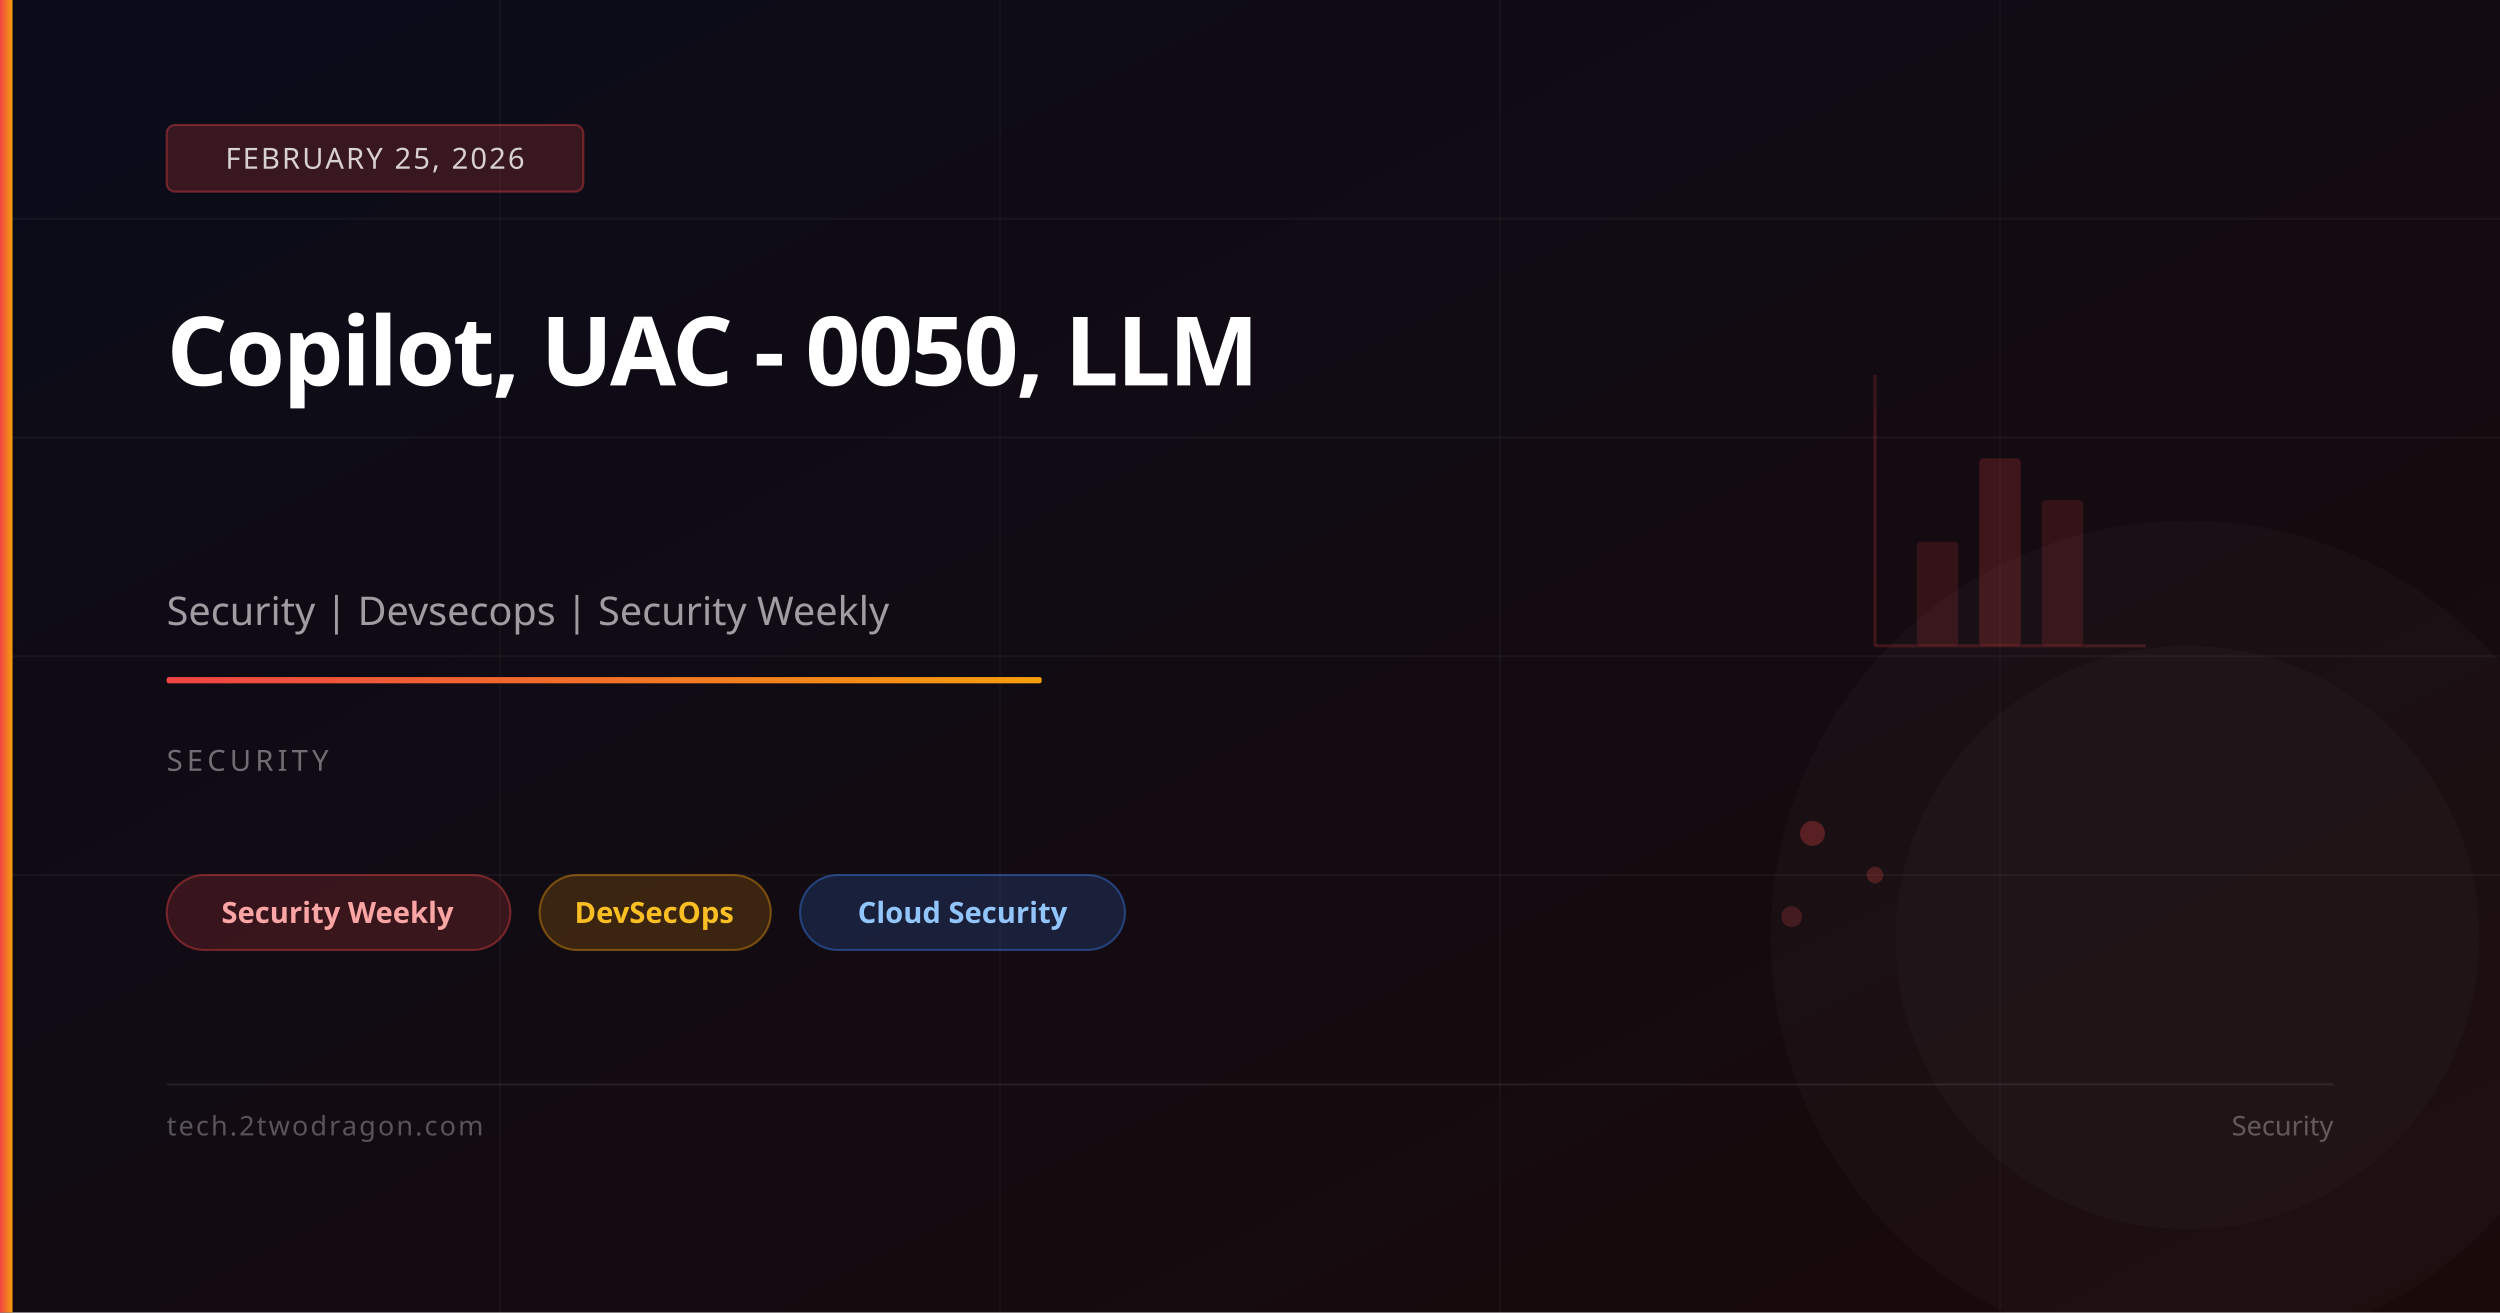
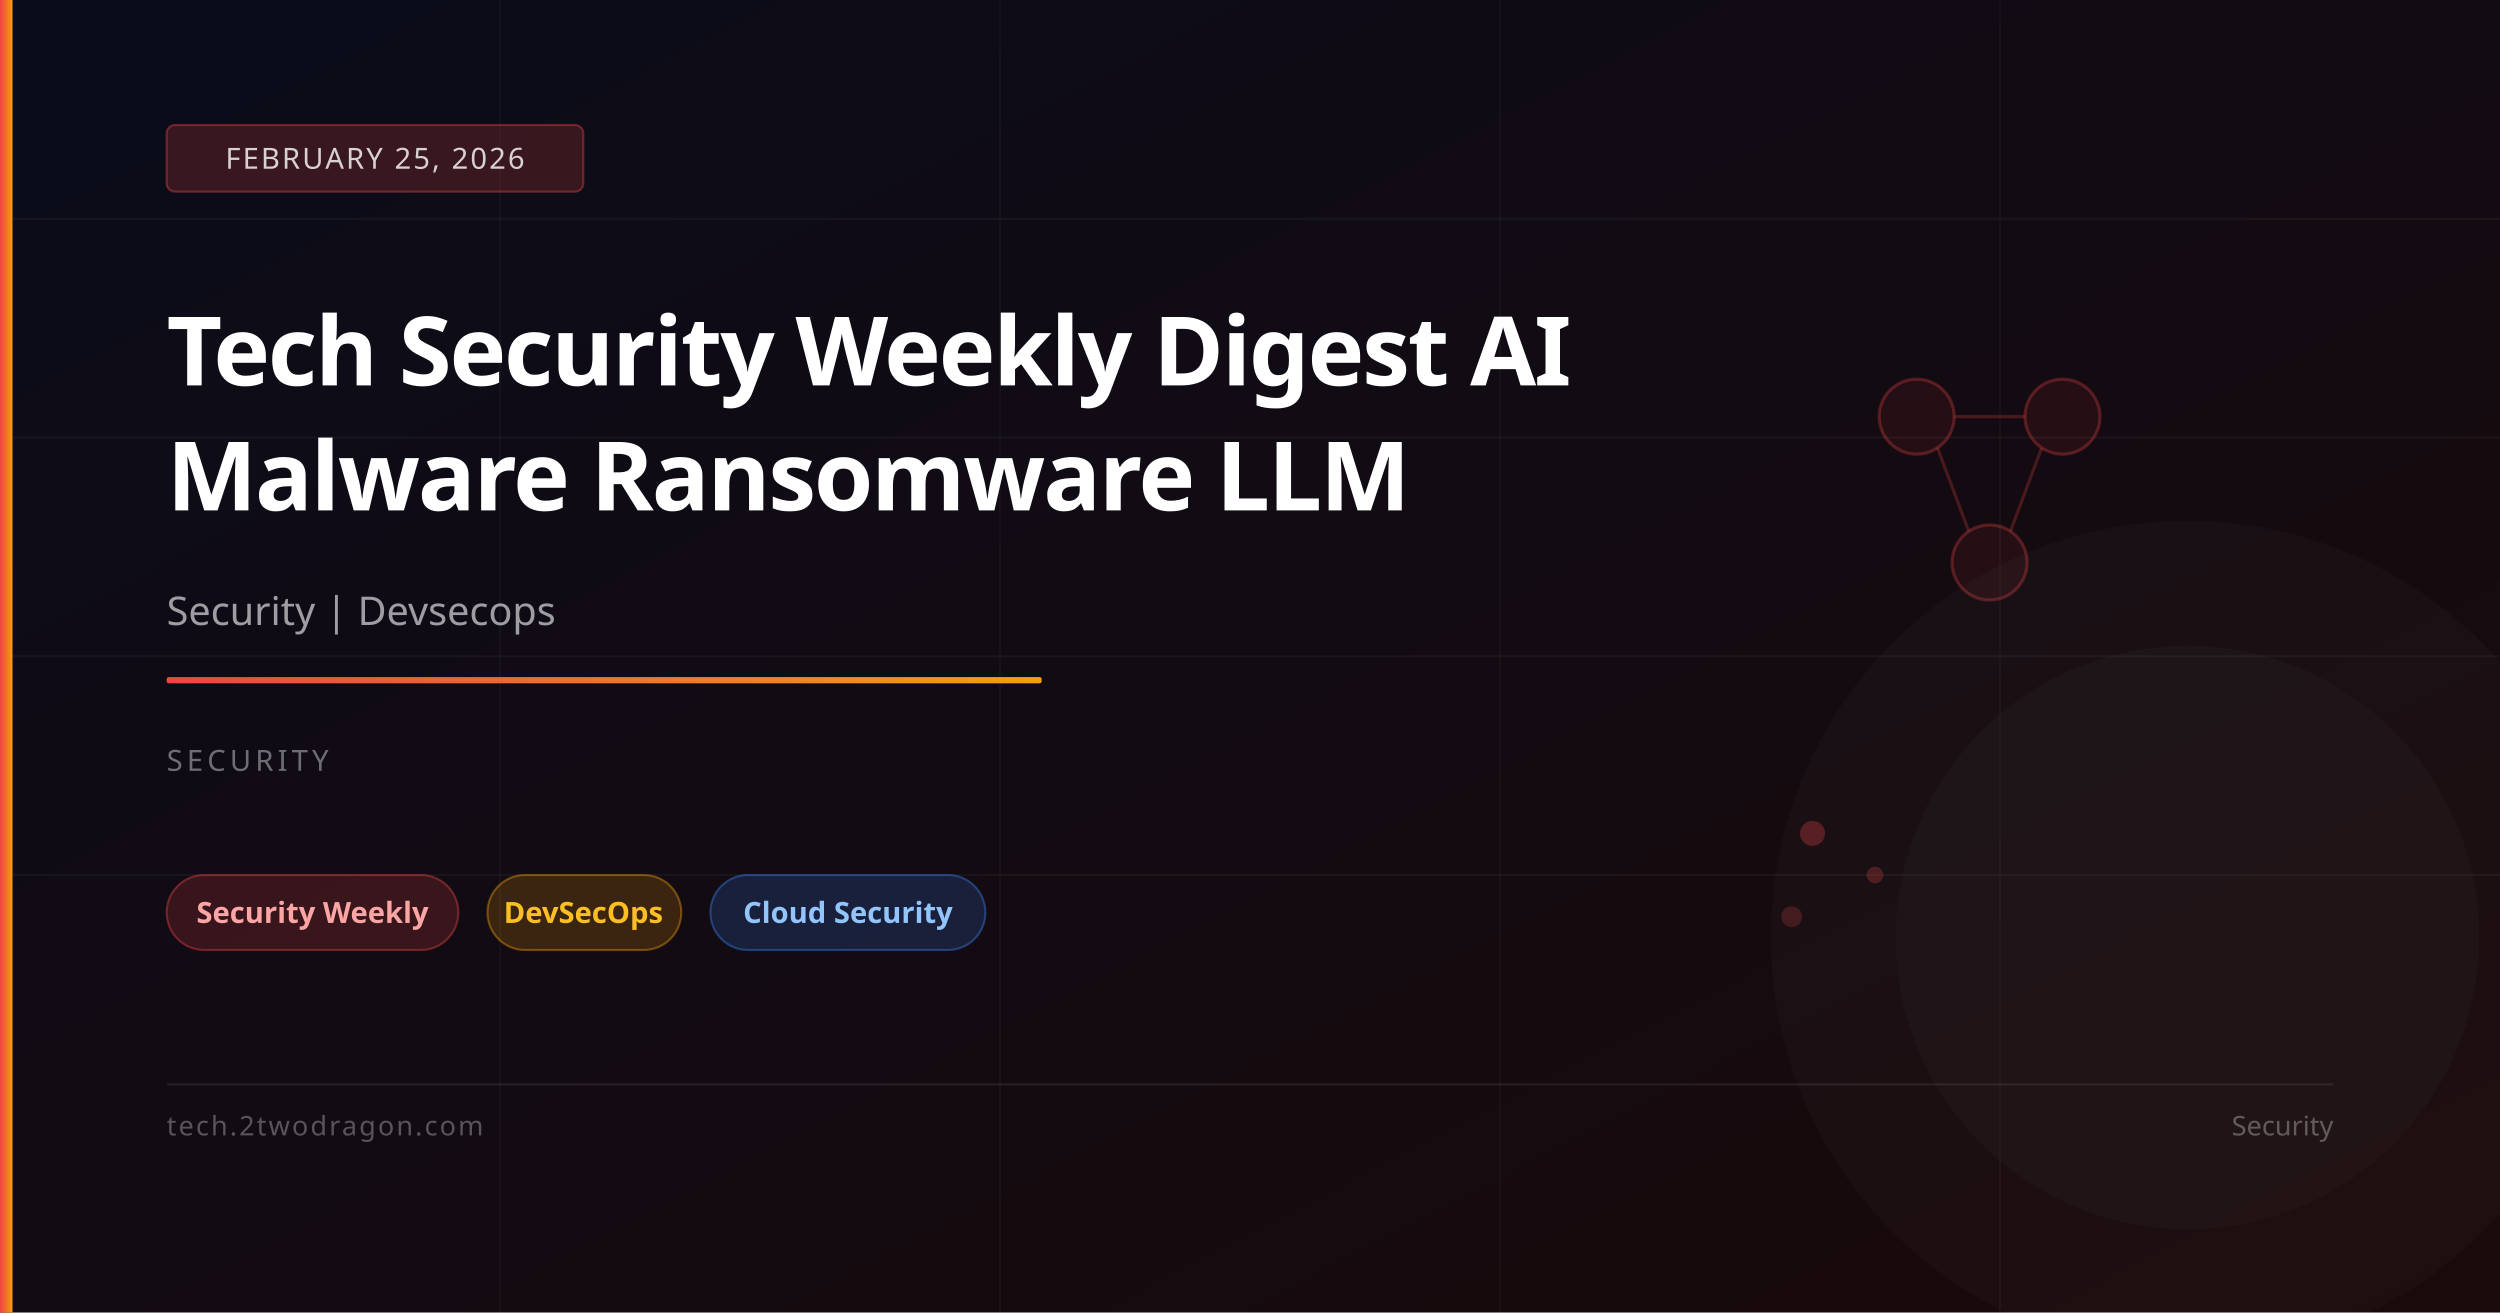
<svg xmlns="http://www.w3.org/2000/svg" viewBox="0 0 1200 630" width="1200" height="630">
  <defs>
    <linearGradient id="bg" x1="0%" y1="0%" x2="100%" y2="100%">
      <stop offset="0%" stop-color="#0a0c1a" />
      <stop offset="100%" stop-color="#1a0a0a" />
    </linearGradient>
    <linearGradient id="accent" x1="0%" y1="0%" x2="100%" y2="0%">
      <stop offset="0%" stop-color="#ef4444" />
      <stop offset="100%" stop-color="#f59e0b" />
    </linearGradient>
  </defs>
  <rect width="1200" height="630" fill="url(#bg)" />
  <line x1="0" y1="105" x2="1200" y2="105" stroke="rgba(255,255,255,0.04)" stroke-width="1" />
  <line x1="0" y1="210" x2="1200" y2="210" stroke="rgba(255,255,255,0.04)" stroke-width="1" />
  <line x1="0" y1="315" x2="1200" y2="315" stroke="rgba(255,255,255,0.04)" stroke-width="1" />
  <line x1="0" y1="420" x2="1200" y2="420" stroke="rgba(255,255,255,0.04)" stroke-width="1" />
  <line x1="240" y1="0" x2="240" y2="630" stroke="rgba(255,255,255,0.03)" stroke-width="1" />
  <line x1="480" y1="0" x2="480" y2="630" stroke="rgba(255,255,255,0.03)" stroke-width="1" />
  <line x1="720" y1="0" x2="720" y2="630" stroke="rgba(255,255,255,0.03)" stroke-width="1" />
  <line x1="960" y1="0" x2="960" y2="630" stroke="rgba(255,255,255,0.03)" stroke-width="1" />
-   <line x1="900" y1="310" x2="900" y2="180" stroke="rgba(239,68,68,0.2)" stroke-width="1.5" />
-   <line x1="900" y1="310" x2="1030" y2="310" stroke="rgba(239,68,68,0.2)" stroke-width="1.5" />
-   <rect x="920" y="260" width="20" height="50" rx="2" fill="rgba(239,68,68,0.15)" />
-   <rect x="950" y="220" width="20" height="90" rx="2" fill="rgba(239,68,68,0.2)" />
-   <rect x="980" y="240" width="20" height="70" rx="2" fill="rgba(239,68,68,0.15)" />
+   <circle cx="920" cy="200" r="18" fill="rgba(239,68,68,0.08)" stroke="rgba(239,68,68,0.3)" stroke-width="1.5" />
+   <circle cx="990" cy="200" r="18" fill="rgba(239,68,68,0.08)" stroke="rgba(239,68,68,0.3)" stroke-width="1.5" />
+   <circle cx="955" cy="270" r="18" fill="rgba(239,68,68,0.08)" stroke="rgba(239,68,68,0.3)" stroke-width="1.5" />
+   <line x1="938" y1="200" x2="972" y2="200" stroke="rgba(239,68,68,0.25)" stroke-width="1.5" />
+   <line x1="930" y1="215" x2="945" y2="255" stroke="rgba(239,68,68,0.25)" stroke-width="1.5" />
+   <line x1="980" y1="215" x2="965" y2="255" stroke="rgba(239,68,68,0.25)" stroke-width="1.5" />
  <circle cx="870" cy="400" r="6" fill="rgba(239,68,68,0.3)" />
  <circle cx="900" cy="420" r="4" fill="rgba(239,68,68,0.25)" />
  <circle cx="860" cy="440" r="5" fill="rgba(239,68,68,0.2)" />
  <circle cx="1050" cy="450" r="200" fill="rgba(255,255,255,0.02)" />
  <circle cx="1050" cy="450" r="140" fill="rgba(255,255,255,0.02)" />
  <rect x="0" y="0" width="6" height="630" fill="url(#accent)" />
  <rect x="80" y="60" width="200" height="32" rx="4" fill="rgba(239,68,68,0.2)" stroke="rgba(239,68,68,0.4)" stroke-width="1" />
  <text x="180" y="81" font-family="system-ui,sans-serif" font-size="14" fill="rgba(255,255,255,0.8)" text-anchor="middle" letter-spacing="1">FEBRUARY 25, 2026</text>
-   <text x="80" y="185" font-family="system-ui,sans-serif" font-size="46" font-weight="700" fill="white" letter-spacing="-1">Copilot, UAC - 0050, LLM</text>
-   <text x="80" y="300" font-family="system-ui,sans-serif" font-size="19" fill="rgba(255,255,255,0.6)">Security | Devsecops | Security Weekly</text>
+   <text x="80" y="185" font-family="system-ui,sans-serif" font-size="46" font-weight="700" fill="white" letter-spacing="-1">Tech Security Weekly Digest AI</text>
+   <text x="80" y="245" font-family="system-ui,sans-serif" font-size="46" font-weight="700" fill="white" letter-spacing="-1">Malware Ransomware LLM</text>
+   <text x="80" y="300" font-family="system-ui,sans-serif" font-size="19" fill="rgba(255,255,255,0.6)">Security | Devsecops</text>
  <rect x="80" y="325" width="420" height="3" rx="1" fill="url(#accent)" />
  <text x="80" y="370" font-family="system-ui,sans-serif" font-size="14" fill="rgba(255,255,255,0.4)" letter-spacing="2">SECURITY</text>
-   <rect x="80" y="420" width="165" height="36" rx="18" fill="rgba(239,68,68,0.18)" stroke="rgba(239,68,68,0.4)" stroke-width="1" />
-   <text x="162" y="443" font-family="system-ui,sans-serif" font-size="14" fill="#fca5a5" text-anchor="middle" font-weight="600">Security Weekly</text>
-   <rect x="259" y="420" width="111" height="36" rx="18" fill="rgba(245,158,11,0.18)" stroke="rgba(245,158,11,0.4)" stroke-width="1" />
-   <text x="314" y="443" font-family="system-ui,sans-serif" font-size="14" fill="#fbbf24" text-anchor="middle" font-weight="600">DevSecOps</text>
-   <rect x="384" y="420" width="156" height="36" rx="18" fill="rgba(59,130,246,0.18)" stroke="rgba(59,130,246,0.4)" stroke-width="1" />
-   <text x="462" y="443" font-family="system-ui,sans-serif" font-size="14" fill="#93c5fd" text-anchor="middle" font-weight="600">Cloud Security</text>
+   <rect x="80" y="420" width="140" height="36" rx="18" fill="rgba(239,68,68,0.18)" stroke="rgba(239,68,68,0.4)" stroke-width="1" />
+   <text x="150" y="443" font-family="system-ui,sans-serif" font-size="14" fill="#fca5a5" text-anchor="middle" font-weight="600">Security Weekly</text>
+   <rect x="234" y="420" width="93" height="36" rx="18" fill="rgba(245,158,11,0.18)" stroke="rgba(245,158,11,0.4)" stroke-width="1" />
+   <text x="280" y="443" font-family="system-ui,sans-serif" font-size="14" fill="#fbbf24" text-anchor="middle" font-weight="600">DevSecOps</text>
+   <rect x="341" y="420" width="132" height="36" rx="18" fill="rgba(59,130,246,0.18)" stroke="rgba(59,130,246,0.4)" stroke-width="1" />
+   <text x="407" y="443" font-family="system-ui,sans-serif" font-size="14" fill="#93c5fd" text-anchor="middle" font-weight="600">Cloud Security</text>
  <rect x="80" y="520" width="1040" height="1" fill="rgba(255,255,255,0.08)" />
  <text x="80" y="545" font-family="system-ui,sans-serif" font-size="13" fill="rgba(255,255,255,0.3)" letter-spacing="1">tech.2twodragon.com</text>
  <text x="1120" y="545" font-family="system-ui,sans-serif" font-size="13" fill="rgba(255,255,255,0.3)" text-anchor="end">Security</text>
</svg>
